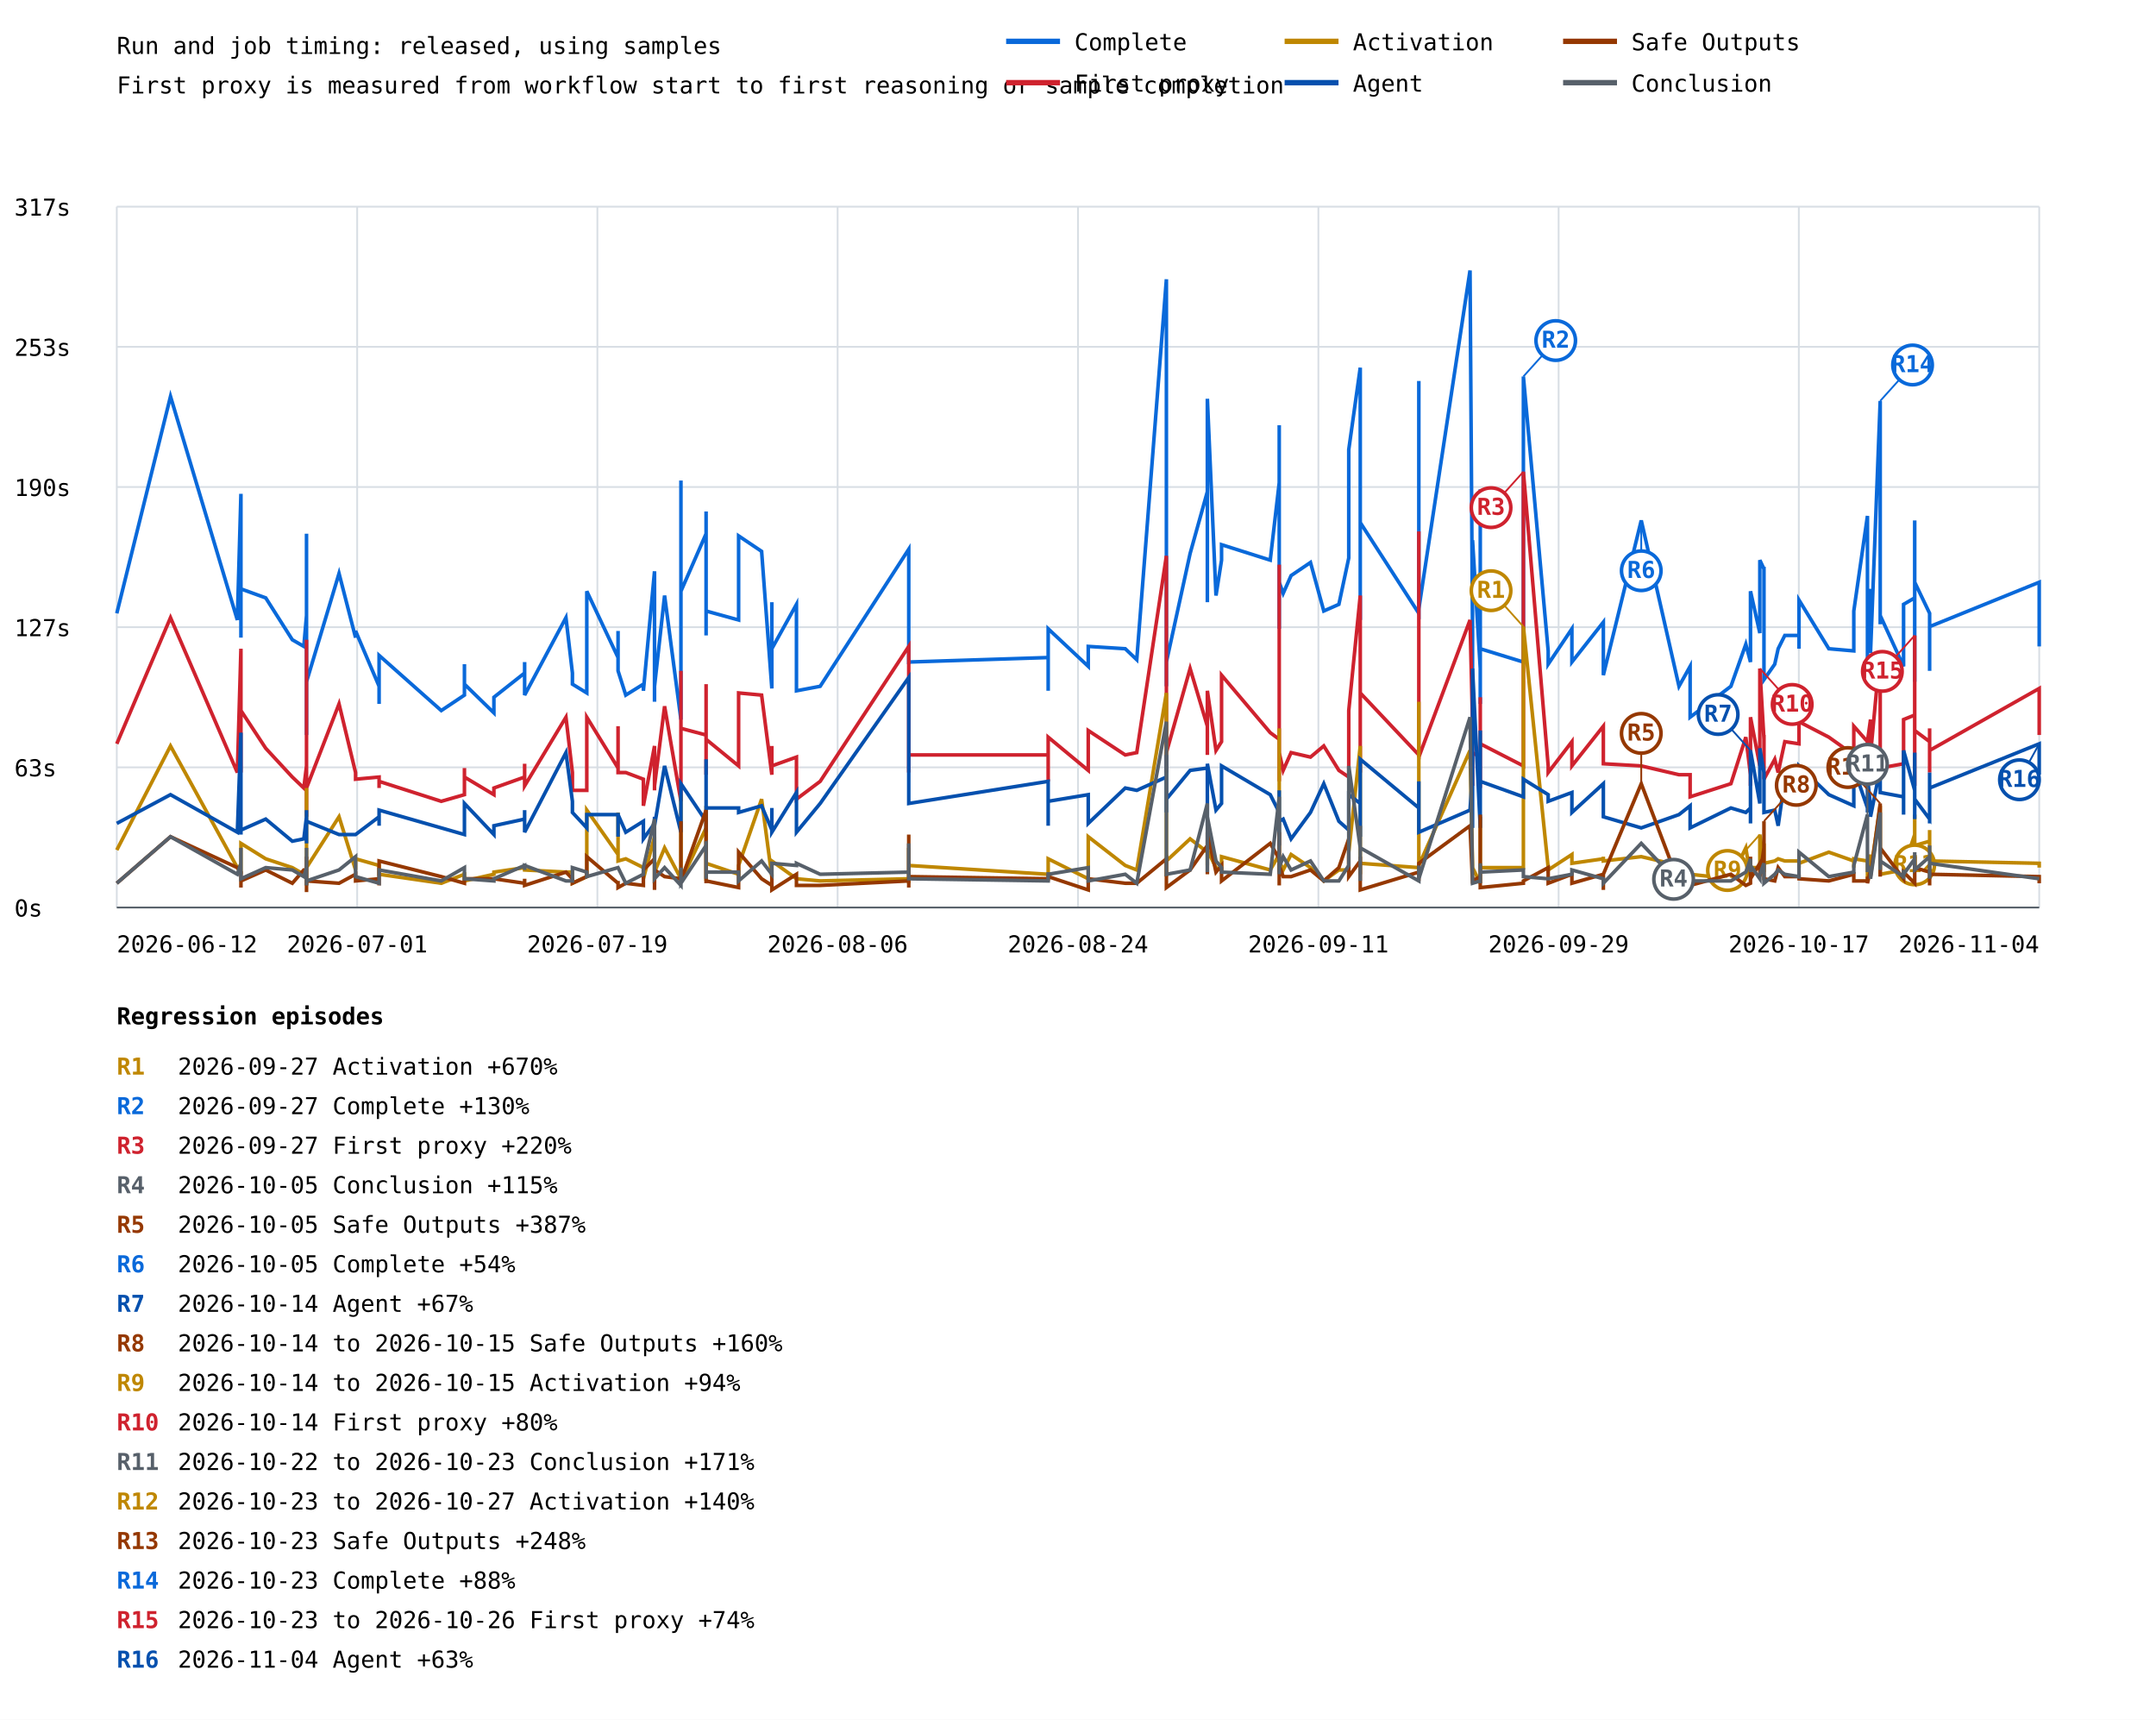
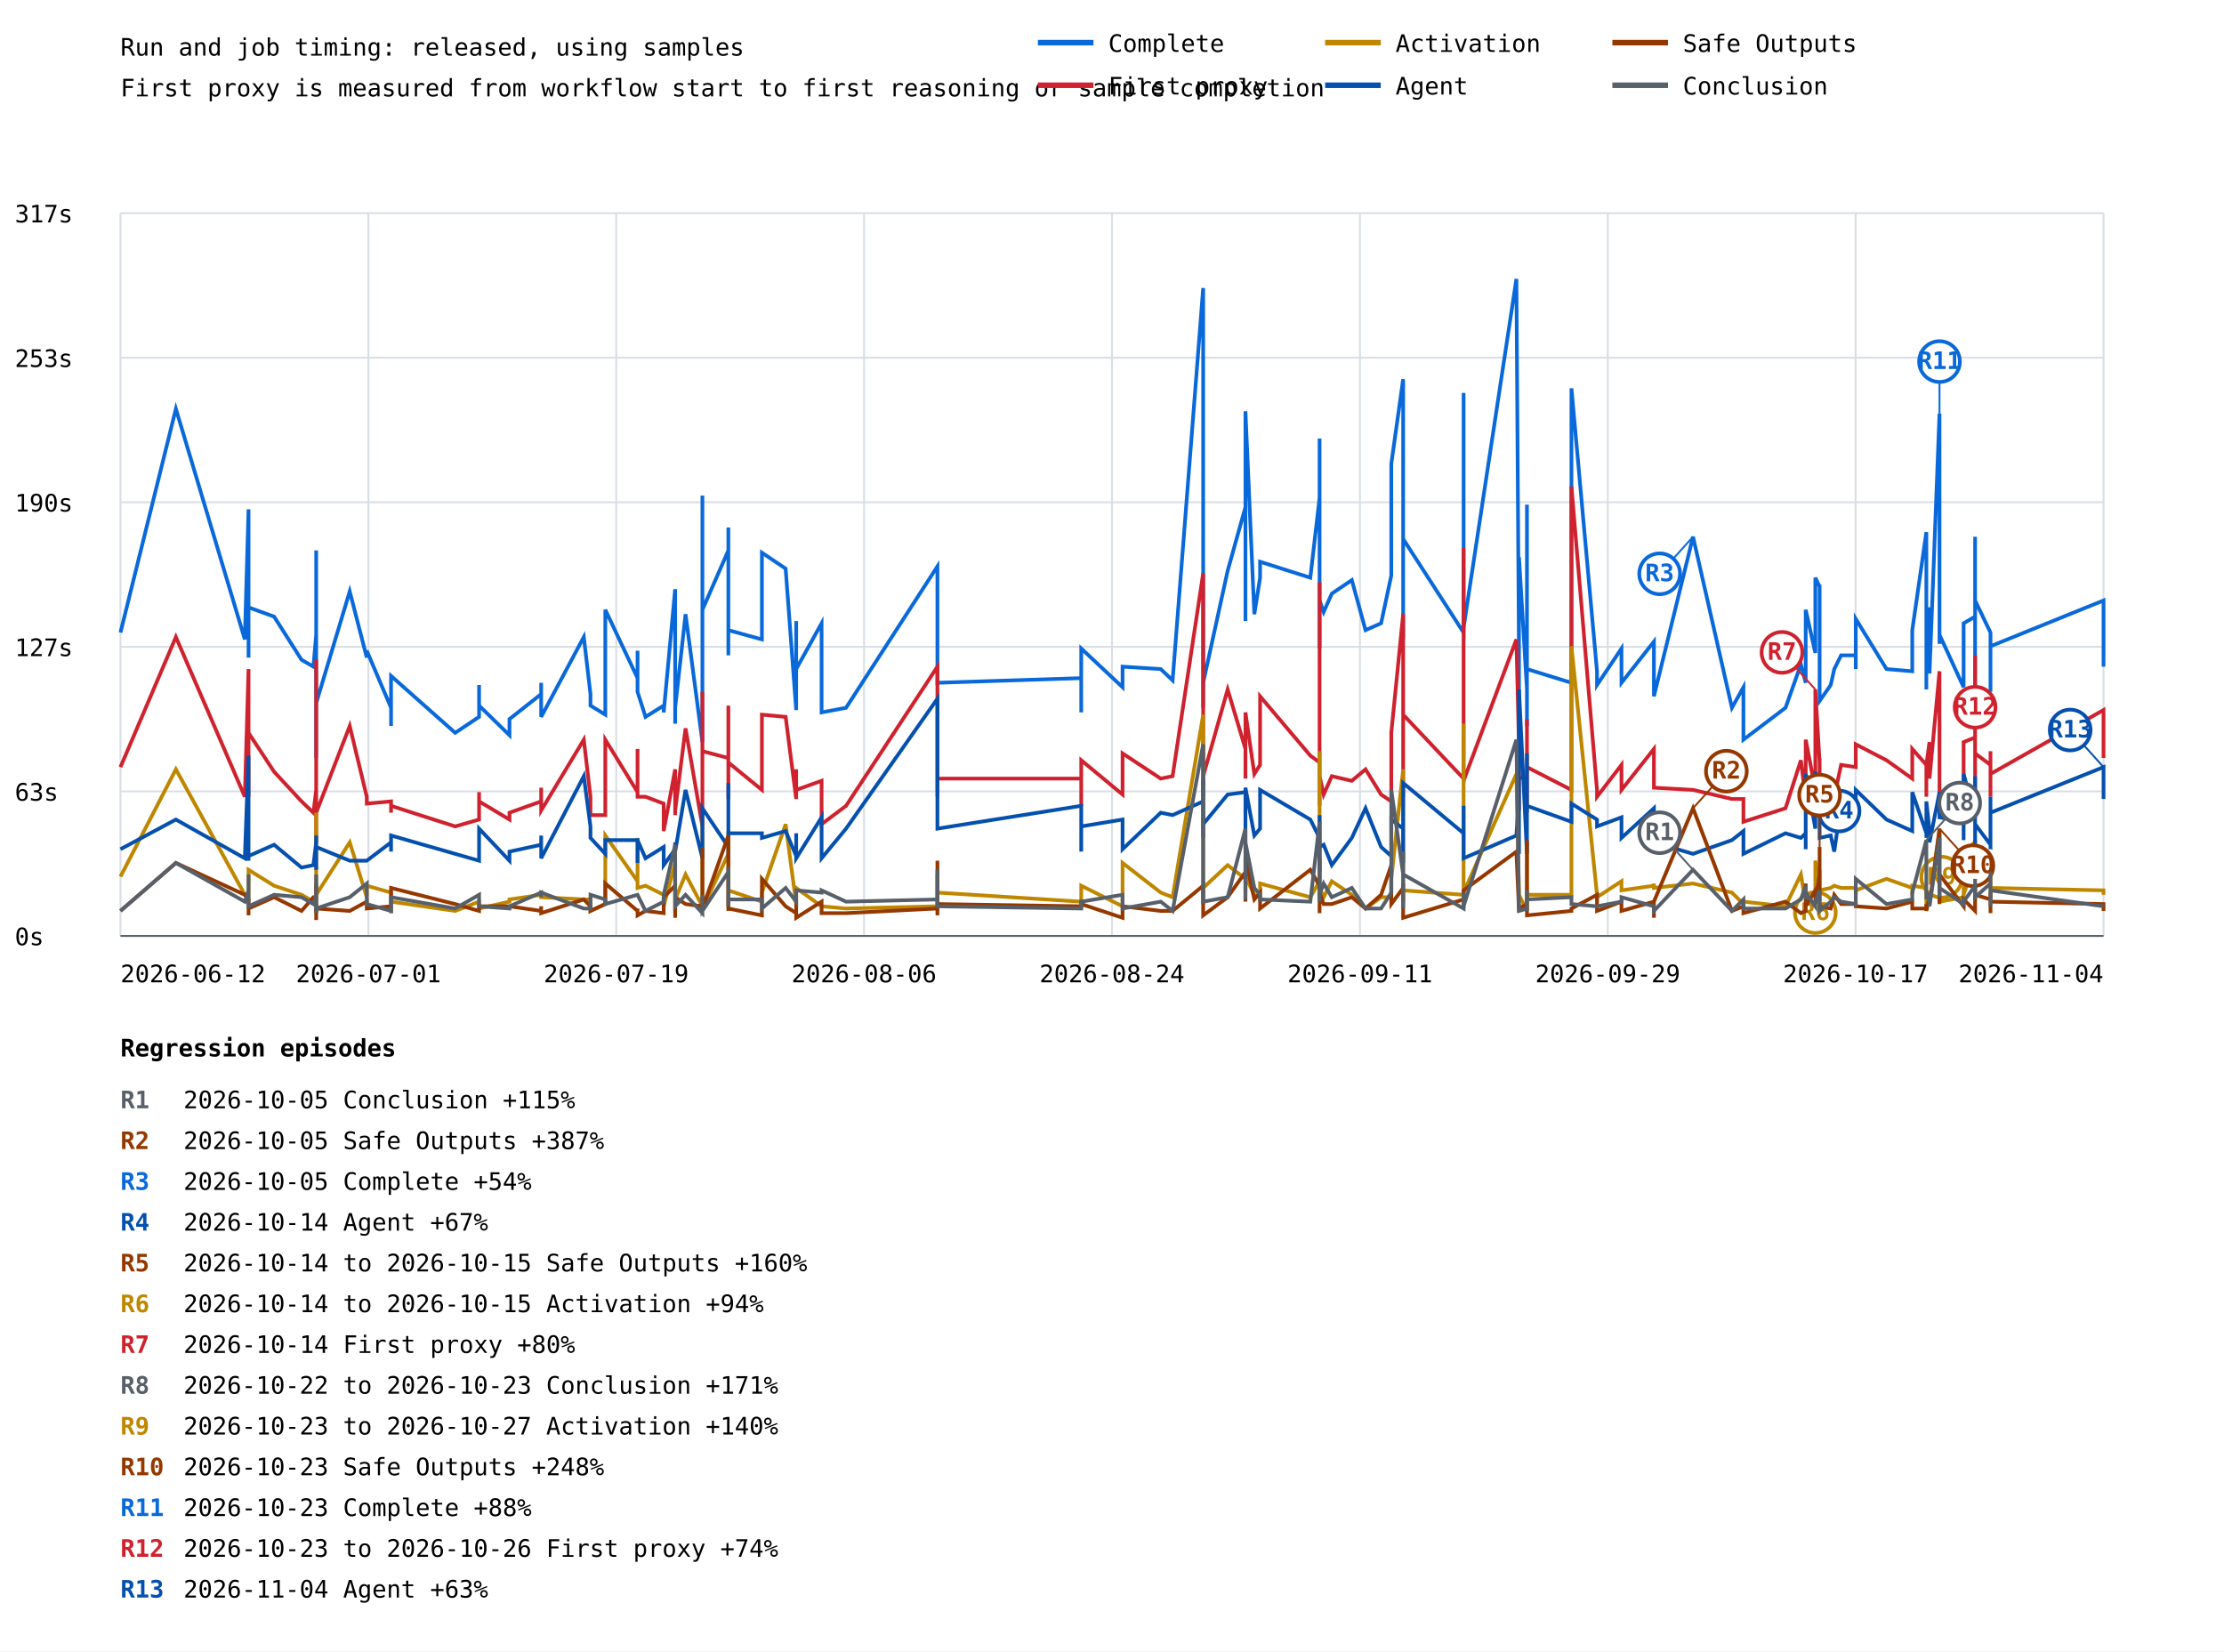
- <svg xmlns="http://www.w3.org/2000/svg" width="1200" height="957" viewBox="0 0 1200 957">
+ <svg xmlns="http://www.w3.org/2000/svg" width="1200" height="891" viewBox="0 0 1200 891">
  <rect width="100%" height="100%" fill="white" />
  <style>text{font-family:ui-monospace,monospace;font-size:13px}.axis{stroke:#57606a;stroke-width:1}.grid{stroke:#d8dee4;stroke-width:1}</style>
  <text x="65" y="30" font-size="20">Run and job timing: released, using samples</text>
  <text x="65" y="52">First proxy is measured from workflow start to first reasoning or sample completion</text>
  <line class="grid" x1="65" y1="505.0" x2="1135" y2="505.0" />
  <text x="8" y="510.0">0s</text>
  <line class="grid" x1="65" y1="427.0" x2="1135" y2="427.0" />
  <text x="8" y="432.0">63s</text>
  <line class="grid" x1="65" y1="349.0" x2="1135" y2="349.0" />
  <text x="8" y="354.0">127s</text>
  <line class="grid" x1="65" y1="271.0" x2="1135" y2="271.0" />
  <text x="8" y="276.0">190s</text>
  <line class="grid" x1="65" y1="193.0" x2="1135" y2="193.0" />
  <text x="8" y="198.0">253s</text>
  <line class="grid" x1="65" y1="115.0" x2="1135" y2="115.0" />
  <text x="8" y="120.0">317s</text>
  <line class="grid" x1="65.0" y1="115" x2="65.0" y2="505" />
  <line class="grid" x1="198.8" y1="115" x2="198.8" y2="505" />
  <line class="grid" x1="332.5" y1="115" x2="332.5" y2="505" />
  <line class="grid" x1="466.2" y1="115" x2="466.2" y2="505" />
  <line class="grid" x1="600.0" y1="115" x2="600.0" y2="505" />
  <line class="grid" x1="733.8" y1="115" x2="733.8" y2="505" />
  <line class="grid" x1="867.5" y1="115" x2="867.5" y2="505" />
  <line class="grid" x1="1001.2" y1="115" x2="1001.2" y2="505" />
  <line class="grid" x1="1135.0" y1="115" x2="1135.0" y2="505" />
  <polyline points="65.0,341.3 94.9,220.6 132.1,345.0 134.1,274.8 134.1,354.8 134.1,315.4 134.1,351.1 134.1,353.6 134.1,313.0 134.1,327.7 147.9,332.7 162.7,356.0 169.1,359.7 170.6,342.5 170.6,329.0 170.6,364.7 170.6,303.1 170.6,397.9 170.6,373.3 170.6,385.6 170.6,377.0 170.6,407.7 170.6,297.0 170.6,374.5 170.6,367.1 170.6,405.3 170.6,409.0 170.6,385.6 170.6,322.8 170.6,348.7 170.6,378.2 170.6,385.6 170.6,380.7 170.6,379.4 188.7,319.1 197.9,354.8 197.9,351.1 211.0,381.9 211.0,391.7 211.0,391.7 211.0,364.7 245.6,395.4 258.5,386.8 258.5,369.6 258.5,380.7 274.9,396.7 274.9,388.0 292.0,374.5 292.0,368.4 292.0,386.8 315.0,343.7 318.6,374.5 318.6,380.7 326.6,385.6 326.6,329.0 344.0,365.9 344.0,351.1 344.0,373.3 348.3,386.8 358.1,380.7 358.1,384.4 364.3,317.9 364.3,381.9 364.3,390.5 364.3,389.3 364.3,381.9 369.9,331.4 379.0,400.4 379.0,346.2 379.0,267.4 379.0,329.0 393.0,297.0 393.0,308.0 393.0,326.5 393.0,310.5 393.0,284.6 393.0,353.6 393.0,340.0 393.0,340.0 411.1,345.0 411.1,298.2 423.9,306.8 429.6,383.1 429.6,335.1 429.6,361.0 443.3,336.3 443.3,384.4 456.5,381.9 505.8,305.6 505.8,353.6 505.8,346.2 505.8,369.6 505.8,349.9 505.8,365.9 505.8,336.3 505.8,368.4 583.4,365.9 583.4,384.4 583.4,349.9 605.7,370.8 605.7,359.7 626.3,361.0 632.7,367.1 649.2,155.4 649.2,381.9 649.2,305.6 649.2,321.6 649.2,368.4 662.4,308.0 672.0,273.6 672.0,335.1 672.0,325.3 672.0,285.9 672.0,221.9 676.8,331.4 679.9,311.7 679.9,303.1 707.0,311.7 712.0,268.6 712.0,244.0 712.0,304.3 712.0,326.5 712.0,236.6 712.0,300.6 712.0,277.3 712.0,319.1 712.0,308.0 712.0,241.6 712.0,330.2 712.0,349.9 712.0,324.0 714.2,330.2 718.6,320.3 729.4,313.0 736.8,340.0 745.2,336.3 750.7,310.5 750.7,250.2 757.1,204.6 757.1,345.0 757.1,330.2 757.1,317.9 757.1,322.8 757.1,290.8 789.7,341.3 789.7,212.0 789.7,294.5 789.7,338.8 818.2,150.5 819.6,353.6 819.6,389.3 819.6,300.6 823.9,372.0 823.9,391.7 823.9,341.3 823.9,349.9 823.9,272.3 823.9,375.7 823.9,367.1 823.9,364.7 823.9,341.3 823.9,386.8 823.9,388.0 823.9,358.5 823.9,353.6 823.9,380.7 823.9,375.7 823.9,381.9 823.9,389.3 823.9,385.6 823.9,377.0 823.9,361.0 847.9,368.4 847.9,209.5 861.7,362.2 861.7,369.6 874.9,349.9 874.9,368.4 892.4,346.2 892.4,369.6 892.4,375.7 913.5,289.6 934.5,381.9 940.7,370.8 940.7,399.1 963.4,381.9 971.7,358.5 974.3,368.4 974.3,365.9 974.3,329.0 979.5,352.3 979.5,311.7 981.8,316.6 981.8,347.4 981.8,351.1 981.8,364.7 981.8,358.5 981.8,315.4 981.8,346.2 981.8,378.2 987.8,369.6 989.7,361.0 993.4,353.6 1001.3,353.6 1001.3,361.0 1001.3,333.9 1017.9,361.0 1031.8,362.2 1031.8,348.7 1031.8,340.0 1039.4,287.1 1039.4,372.0 1039.4,369.6 1039.4,347.4 1041.1,327.7 1041.1,363.4 1046.5,223.1 1046.5,347.4 1046.5,342.5 1059.5,370.8 1059.5,363.4 1059.5,336.3 1065.7,332.7 1065.7,347.4 1065.7,353.6 1065.7,379.4 1065.7,313.0 1065.7,289.6 1065.7,324.0 1074.0,341.3 1074.0,351.1 1074.0,359.7 1074.0,347.4 1074.0,363.4 1074.0,345.0 1074.0,342.5 1074.0,373.3 1074.0,348.7 1135.0,324.0 1135.0,359.7" fill="none" stroke="#0969da" stroke-width="2" />
-   <line x1="847.9" y1="209.5" x2="865.9" y2="189.5" stroke="#0969da" stroke-width="1" />
-   <circle cx="865.9" cy="189.5" r="11" fill="white" stroke="#0969da" stroke-width="2" />
-   <text x="865.9" y="193.5" fill="#0969da" font-size="10" font-weight="bold" text-anchor="middle">R2</text>
-   <line x1="913.5" y1="289.6" x2="913.5" y2="317.6" stroke="#0969da" stroke-width="1" />
-   <circle cx="913.5" cy="317.6" r="11" fill="white" stroke="#0969da" stroke-width="2" />
-   <text x="913.5" y="321.6" fill="#0969da" font-size="10" font-weight="bold" text-anchor="middle">R6</text>
-   <line x1="1046.5" y1="223.1" x2="1064.5" y2="203.1" stroke="#0969da" stroke-width="1" />
-   <circle cx="1064.5" cy="203.1" r="11" fill="white" stroke="#0969da" stroke-width="2" />
-   <text x="1064.5" y="207.1" fill="#0969da" font-size="10" font-weight="bold" text-anchor="middle">R14</text>
+   <line x1="913.5" y1="289.6" x2="895.5" y2="309.6" stroke="#0969da" stroke-width="1" />
+   <circle cx="895.5" cy="309.6" r="11" fill="white" stroke="#0969da" stroke-width="2" />
+   <text x="895.5" y="313.6" fill="#0969da" font-size="10" font-weight="bold" text-anchor="middle">R3</text>
+   <line x1="1046.5" y1="223.1" x2="1046.5" y2="195.1" stroke="#0969da" stroke-width="1" />
+   <circle cx="1046.5" cy="195.1" r="11" fill="white" stroke="#0969da" stroke-width="2" />
+   <text x="1046.5" y="199.1" fill="#0969da" font-size="10" font-weight="bold" text-anchor="middle">R11</text>
  <polyline points="65.0,413.9 94.9,343.7 132.1,429.9 134.1,361.0 134.1,427.4 134.1,411.4 134.1,421.3 134.1,429.9 134.1,412.7 134.1,395.4 147.9,416.4 162.7,432.4 169.1,438.5 170.6,426.2 170.6,411.4 170.6,442.2 170.6,418.8 170.6,442.2 170.6,429.9 170.6,444.7 170.6,432.4 170.6,450.8 170.6,356.0 170.6,429.9 170.6,439.8 170.6,449.6 170.6,454.5 170.6,442.2 170.6,384.4 170.6,391.7 170.6,441.0 170.6,431.1 170.6,432.4 170.6,438.5 188.7,391.7 197.9,429.9 197.9,433.6 211.0,432.4 211.0,438.5 211.0,437.3 211.0,434.8 245.6,445.9 258.5,442.2 258.5,427.4 258.5,432.4 274.9,442.2 274.9,438.5 292.0,432.4 292.0,425.0 292.0,437.3 315.0,399.1 318.6,429.9 318.6,439.8 326.6,439.8 326.6,399.1 344.0,427.4 344.0,404.1 344.0,429.9 348.3,429.9 358.1,433.6 358.1,448.4 364.3,415.1 364.3,432.4 364.3,439.8 364.3,432.4 364.3,437.3 369.9,393.0 379.0,445.9 379.0,401.6 379.0,373.3 379.0,405.3 393.0,409.0 393.0,380.7 393.0,431.1 393.0,404.1 393.0,390.5 393.0,426.2 393.0,427.4 393.0,411.4 411.1,426.2 411.1,385.6 423.9,386.8 429.6,431.1 429.6,415.1 429.6,426.2 443.3,421.3 443.3,444.7 456.5,434.8 505.8,359.7 505.8,415.1 505.8,399.1 505.8,426.2 505.8,429.9 505.8,422.5 505.8,412.7 505.8,420.1 583.4,420.1 583.4,434.8 583.4,410.2 605.7,428.7 605.7,406.5 626.3,420.1 632.7,418.8 649.2,309.3 649.2,429.9 649.2,362.2 649.2,396.7 649.2,418.8 662.4,372.0 672.0,404.1 672.0,420.1 672.0,415.1 672.0,404.1 672.0,384.4 676.8,417.6 679.9,412.7 679.9,375.7 707.0,407.7 712.0,411.4 712.0,395.4 712.0,393.0 712.0,423.8 712.0,314.2 712.0,402.8 712.0,416.4 712.0,434.8 712.0,413.9 712.0,394.2 712.0,418.8 712.0,420.1 712.0,418.8 714.2,428.7 718.6,418.8 729.4,421.3 736.8,415.1 745.2,428.7 750.7,432.4 750.7,395.4 757.1,331.4 757.1,429.9 757.1,413.9 757.1,425.0 757.1,412.7 757.1,385.6 789.7,420.1 789.7,295.7 789.7,378.2 789.7,421.3 818.2,345.0 819.6,402.8 819.6,437.3 819.6,418.8 823.9,421.3 823.9,434.8 823.9,388.0 823.9,397.9 823.9,400.4 823.9,427.4 823.9,421.3 823.9,415.1 823.9,396.7 823.9,431.1 823.9,433.6 823.9,438.5 823.9,404.1 823.9,433.6 823.9,432.4 823.9,425.0 823.9,432.4 823.9,433.6 823.9,422.5 823.9,413.9 847.9,426.2 847.9,262.5 861.7,426.2 861.7,429.9 874.9,412.7 874.9,426.2 892.4,404.1 892.4,420.1 892.4,425.0 913.5,426.2 934.5,431.1 940.7,431.1 940.7,443.4 963.4,436.1 971.7,410.2 974.3,431.1 974.3,437.3 974.3,399.1 979.5,426.2 979.5,372.0 981.8,411.4 981.8,409.0 981.8,416.4 981.8,428.7 981.8,426.2 981.8,426.2 981.8,418.8 981.8,433.6 987.8,422.5 989.7,429.9 993.4,412.7 1001.3,413.9 1001.3,411.4 1001.3,401.6 1017.9,410.2 1031.8,420.1 1031.8,411.4 1031.8,404.1 1039.4,412.7 1039.4,429.9 1039.4,429.9 1039.4,412.7 1041.1,400.4 1041.1,420.1 1046.5,362.2 1046.5,409.0 1046.5,427.4 1059.5,425.0 1059.5,423.8 1059.5,400.4 1065.7,397.9 1065.7,412.7 1065.7,423.8 1065.7,437.3 1065.7,400.4 1065.7,353.6 1065.7,406.5 1074.0,412.7 1074.0,429.9 1074.0,426.2 1074.0,406.5 1074.0,426.2 1074.0,428.7 1074.0,405.3 1074.0,429.9 1074.0,417.6 1135.0,383.1 1135.0,409.0" fill="none" stroke="#cf222e" stroke-width="2" />
-   <line x1="847.9" y1="262.5" x2="829.9" y2="282.5" stroke="#cf222e" stroke-width="1" />
-   <circle cx="829.9" cy="282.5" r="11" fill="white" stroke="#cf222e" stroke-width="2" />
-   <text x="829.9" y="286.5" fill="#cf222e" font-size="10" font-weight="bold" text-anchor="middle">R3</text>
-   <line x1="979.5" y1="372.0" x2="997.5" y2="392.0" stroke="#cf222e" stroke-width="1" />
-   <circle cx="997.5" cy="392.0" r="11" fill="white" stroke="#cf222e" stroke-width="2" />
-   <text x="997.5" y="396.0" fill="#cf222e" font-size="10" font-weight="bold" text-anchor="middle">R10</text>
-   <line x1="1065.7" y1="353.6" x2="1047.7" y2="373.6" stroke="#cf222e" stroke-width="1" />
-   <circle cx="1047.7" cy="373.6" r="11" fill="white" stroke="#cf222e" stroke-width="2" />
-   <text x="1047.7" y="377.6" fill="#cf222e" font-size="10" font-weight="bold" text-anchor="middle">R15</text>
+   <line x1="979.5" y1="372.0" x2="961.5" y2="352.0" stroke="#cf222e" stroke-width="1" />
+   <circle cx="961.5" cy="352.0" r="11" fill="white" stroke="#cf222e" stroke-width="2" />
+   <text x="961.5" y="356.0" fill="#cf222e" font-size="10" font-weight="bold" text-anchor="middle">R7</text>
+   <line x1="1065.7" y1="353.6" x2="1065.7" y2="381.6" stroke="#cf222e" stroke-width="1" />
+   <circle cx="1065.7" cy="381.6" r="11" fill="white" stroke="#cf222e" stroke-width="2" />
+   <text x="1065.7" y="385.6" fill="#cf222e" font-size="10" font-weight="bold" text-anchor="middle">R12</text>
  <polyline points="65.0,473.0 94.9,415.1 132.1,482.8 134.1,481.6 134.1,485.3 134.1,473.0 134.1,482.8 134.1,486.5 134.1,480.4 134.1,469.3 147.9,477.9 162.7,482.8 169.1,486.5 170.6,485.3 170.6,475.5 170.6,485.3 170.6,481.6 170.6,481.6 170.6,484.1 170.6,489.0 170.6,484.1 170.6,489.0 170.6,485.3 170.6,482.8 170.6,485.3 170.6,491.5 170.6,492.7 170.6,487.8 170.6,438.5 170.6,441.0 170.6,489.0 170.6,485.3 170.6,486.5 170.6,482.8 188.7,454.5 197.9,484.1 197.9,477.9 211.0,481.6 211.0,486.5 211.0,486.5 211.0,486.5 245.6,491.5 258.5,486.5 258.5,485.3 258.5,490.2 274.9,486.5 274.9,485.3 292.0,482.8 292.0,482.8 292.0,484.1 315.0,485.3 318.6,485.3 318.6,491.5 326.6,487.8 326.6,450.8 344.0,475.5 344.0,452.1 344.0,479.1 348.3,477.9 358.1,482.8 358.1,489.0 364.3,465.6 364.3,486.5 364.3,491.5 364.3,486.5 364.3,485.3 369.9,471.8 379.0,489.0 379.0,468.1 379.0,442.2 379.0,490.2 393.0,460.7 393.0,485.3 393.0,490.2 393.0,470.5 393.0,448.4 393.0,481.6 393.0,486.5 393.0,480.4 411.1,486.5 411.1,481.6 423.9,444.7 429.6,487.8 429.6,480.4 429.6,479.1 443.3,489.0 443.3,489.0 456.5,490.2 505.8,489.0 505.8,485.3 505.8,471.8 505.8,491.5 505.8,491.5 505.8,482.8 505.8,487.8 505.8,481.6 583.4,486.5 583.4,482.8 583.4,477.9 605.7,489.0 605.7,465.6 626.3,481.6 632.7,484.1 649.2,385.6 649.2,487.8 649.2,437.3 649.2,482.8 649.2,479.1 662.4,466.8 672.0,474.2 672.0,481.6 672.0,481.6 672.0,479.1 672.0,473.0 676.8,482.8 679.9,484.1 679.9,476.7 707.0,484.1 712.0,475.5 712.0,457.0 712.0,444.7 712.0,476.7 712.0,405.3 712.0,459.5 712.0,474.2 712.0,482.8 712.0,475.5 712.0,477.9 712.0,480.4 712.0,485.3 712.0,479.1 714.2,484.1 718.6,475.5 729.4,482.8 736.8,490.2 745.2,484.1 750.7,484.1 750.7,474.2 757.1,415.1 757.1,481.6 757.1,470.5 757.1,486.5 757.1,482.8 757.1,480.4 789.7,482.8 789.7,390.5 789.7,457.0 789.7,481.6 818.2,417.6 819.6,481.6 819.6,485.3 819.6,482.8 823.9,491.5 823.9,490.2 823.9,482.8 823.9,484.1 823.9,486.5 823.9,489.0 823.9,482.8 823.9,482.8 823.9,465.6 823.9,484.1 823.9,480.4 823.9,487.8 823.9,454.5 823.9,486.5 823.9,489.0 823.9,490.2 823.9,482.8 823.9,487.8 823.9,480.4 823.9,482.8 847.9,482.8 847.9,348.7 861.7,482.8 861.7,484.1 874.9,475.5 874.9,480.4 892.4,477.9 892.4,476.7 892.4,479.1 913.5,476.7 934.5,481.6 940.7,487.8 940.7,486.5 963.4,489.0 971.7,471.8 974.3,487.8 974.3,485.3 974.3,482.8 979.5,482.8 979.5,464.4 981.8,480.4 981.8,469.3 981.8,477.9 981.8,485.3 981.8,482.8 981.8,482.8 981.8,484.1 981.8,480.4 987.8,479.1 989.7,477.9 993.4,479.1 1001.3,479.1 1001.3,482.8 1001.3,480.4 1017.9,474.2 1031.8,479.1 1031.8,482.8 1031.8,477.9 1039.4,479.1 1039.4,487.8 1039.4,481.6 1039.4,489.0 1041.1,475.5 1041.1,485.3 1046.5,448.4 1046.5,482.8 1046.5,486.5 1059.5,484.1 1059.5,477.9 1059.5,482.8 1065.7,464.4 1065.7,484.1 1065.7,484.1 1065.7,485.3 1065.7,480.4 1065.7,453.3 1065.7,470.5 1074.0,468.1 1074.0,482.8 1074.0,479.1 1074.0,461.9 1074.0,485.3 1074.0,480.4 1074.0,479.1 1074.0,485.3 1074.0,479.1 1135.0,480.4 1135.0,482.8" fill="none" stroke="#bf8700" stroke-width="2" />
-   <line x1="847.9" y1="348.7" x2="829.9" y2="328.7" stroke="#bf8700" stroke-width="1" />
-   <circle cx="829.9" cy="328.7" r="11" fill="white" stroke="#bf8700" stroke-width="2" />
-   <text x="829.9" y="332.7" fill="#bf8700" font-size="10" font-weight="bold" text-anchor="middle">R1</text>
-   <line x1="979.5" y1="464.4" x2="961.5" y2="484.4" stroke="#bf8700" stroke-width="1" />
-   <circle cx="961.5" cy="484.4" r="11" fill="white" stroke="#bf8700" stroke-width="2" />
-   <text x="961.5" y="488.4" fill="#bf8700" font-size="10" font-weight="bold" text-anchor="middle">R9</text>
-   <line x1="1065.7" y1="453.3" x2="1065.7" y2="481.3" stroke="#bf8700" stroke-width="1" />
-   <circle cx="1065.7" cy="481.3" r="11" fill="white" stroke="#bf8700" stroke-width="2" />
-   <text x="1065.7" y="485.3" fill="#bf8700" font-size="10" font-weight="bold" text-anchor="middle">R12</text>
+   <line x1="979.5" y1="464.4" x2="979.5" y2="492.4" stroke="#bf8700" stroke-width="1" />
+   <circle cx="979.5" cy="492.4" r="11" fill="white" stroke="#bf8700" stroke-width="2" />
+   <text x="979.5" y="496.4" fill="#bf8700" font-size="10" font-weight="bold" text-anchor="middle">R6</text>
+   <line x1="1065.7" y1="453.3" x2="1047.7" y2="473.3" stroke="#bf8700" stroke-width="1" />
+   <circle cx="1047.7" cy="473.3" r="11" fill="white" stroke="#bf8700" stroke-width="2" />
+   <text x="1047.7" y="477.3" fill="#bf8700" font-size="10" font-weight="bold" text-anchor="middle">R9</text>
  <polyline points="65.0,458.2 94.9,442.2 132.1,463.1 134.1,407.7 134.1,457.0 134.1,455.8 134.1,461.9 134.1,464.4 134.1,447.1 134.1,461.9 147.9,455.8 162.7,468.1 169.1,466.8 170.6,454.5 170.6,455.8 170.6,465.6 170.6,450.8 170.6,468.1 170.6,454.5 170.6,454.5 170.6,452.1 170.6,469.3 170.6,458.2 170.6,453.3 170.6,458.2 170.6,464.4 170.6,466.8 170.6,458.2 170.6,454.5 170.6,460.7 170.6,454.5 170.6,461.9 170.6,452.1 170.6,457.0 188.7,464.4 197.9,464.4 197.9,464.4 211.0,454.5 211.0,459.5 211.0,458.2 211.0,450.8 245.6,460.7 258.5,464.4 258.5,447.1 258.5,447.1 274.9,464.4 274.9,459.5 292.0,455.8 292.0,450.8 292.0,463.1 315.0,418.8 318.6,445.9 318.6,452.1 326.6,460.7 326.6,453.3 344.0,453.3 344.0,465.6 344.0,453.3 348.3,463.1 358.1,457.0 358.1,466.8 364.3,458.2 364.3,454.5 364.3,455.8 364.3,455.8 364.3,459.5 369.9,426.2 379.0,463.1 379.0,445.9 379.0,454.5 379.0,436.1 393.0,457.0 393.0,422.5 393.0,460.7 393.0,450.8 393.0,463.1 393.0,459.5 393.0,463.1 393.0,449.6 411.1,449.6 411.1,452.1 423.9,448.4 429.6,461.9 429.6,449.6 429.6,463.1 443.3,441.0 443.3,463.1 456.5,447.1 505.8,377.0 505.8,431.1 505.8,433.6 505.8,441.0 505.8,447.1 505.8,445.9 505.8,427.4 505.8,447.1 583.4,434.8 583.4,459.5 583.4,445.9 605.7,442.2 605.7,458.2 626.3,438.5 632.7,439.8 649.2,432.4 649.2,452.1 649.2,434.8 649.2,420.1 649.2,444.7 662.4,428.7 672.0,427.4 672.0,452.1 672.0,448.4 672.0,459.5 672.0,425.0 676.8,450.8 679.9,447.1 679.9,426.2 707.0,442.2 712.0,452.1 712.0,460.7 712.0,470.5 712.0,458.2 712.0,459.5 712.0,468.1 712.0,458.2 712.0,465.6 712.0,454.5 712.0,439.8 712.0,453.3 712.0,448.4 712.0,457.0 714.2,455.8 718.6,466.8 729.4,452.1 736.8,436.1 745.2,457.0 750.7,461.9 750.7,442.2 757.1,447.1 757.1,465.6 757.1,452.1 757.1,461.9 757.1,447.1 757.1,422.5 789.7,449.6 789.7,434.8 789.7,458.2 789.7,463.1 818.2,450.8 819.6,429.9 819.6,460.7 819.6,372.0 823.9,460.7 823.9,450.8 823.9,406.5 823.9,420.1 823.9,420.1 823.9,445.9 823.9,443.4 823.9,438.5 823.9,442.2 823.9,453.3 823.9,458.2 823.9,454.5 823.9,460.7 823.9,455.8 823.9,447.1 823.9,442.2 823.9,458.2 823.9,459.5 823.9,452.1 823.9,434.8 847.9,443.4 847.9,433.6 861.7,442.2 861.7,445.9 874.9,441.0 874.9,452.1 892.4,436.1 892.4,442.2 892.4,454.5 913.5,460.7 934.5,453.3 940.7,448.4 940.7,460.7 963.4,449.6 971.7,452.1 974.3,449.6 974.3,458.2 974.3,417.6 979.5,447.1 979.5,416.4 981.8,429.9 981.8,445.9 981.8,444.7 981.8,444.7 981.8,447.1 981.8,444.7 981.8,437.3 981.8,452.1 987.8,450.8 989.7,459.5 993.4,433.6 1001.3,434.8 1001.3,433.6 1001.3,426.2 1017.9,442.2 1031.8,448.4 1031.8,429.9 1031.8,427.4 1039.4,449.6 1039.4,444.7 1039.4,452.1 1039.4,432.4 1041.1,448.4 1041.1,454.5 1046.5,427.4 1046.5,433.6 1046.5,441.0 1059.5,443.4 1059.5,453.3 1059.5,417.6 1065.7,439.8 1065.7,428.7 1065.7,443.4 1065.7,455.8 1065.7,418.8 1065.7,434.8 1065.7,444.7 1074.0,455.8 1074.0,450.8 1074.0,450.8 1074.0,458.2 1074.0,444.7 1074.0,449.6 1074.0,429.9 1074.0,448.4 1074.0,438.5 1135.0,413.9 1135.0,431.1" fill="none" stroke="#0550ae" stroke-width="2" />
-   <line x1="974.3" y1="417.6" x2="956.3" y2="397.6" stroke="#0550ae" stroke-width="1" />
-   <circle cx="956.3" cy="397.6" r="11" fill="white" stroke="#0550ae" stroke-width="2" />
-   <text x="956.3" y="401.6" fill="#0550ae" font-size="10" font-weight="bold" text-anchor="middle">R7</text>
-   <line x1="1135.0" y1="413.9" x2="1124.0" y2="433.9" stroke="#0550ae" stroke-width="1" />
-   <circle cx="1124.0" cy="433.9" r="11" fill="white" stroke="#0550ae" stroke-width="2" />
-   <text x="1124.0" y="437.9" fill="#0550ae" font-size="10" font-weight="bold" text-anchor="middle">R16</text>
+   <line x1="974.3" y1="417.6" x2="992.3" y2="437.6" stroke="#0550ae" stroke-width="1" />
+   <circle cx="992.3" cy="437.6" r="11" fill="white" stroke="#0550ae" stroke-width="2" />
+   <text x="992.3" y="441.6" fill="#0550ae" font-size="10" font-weight="bold" text-anchor="middle">R4</text>
+   <line x1="1135.0" y1="413.9" x2="1117.0" y2="393.9" stroke="#0550ae" stroke-width="1" />
+   <circle cx="1117.0" cy="393.9" r="11" fill="white" stroke="#0550ae" stroke-width="2" />
+   <text x="1117.0" y="397.9" fill="#0550ae" font-size="10" font-weight="bold" text-anchor="middle">R13</text>
  <polyline points="65.0,491.5 94.9,465.6 132.1,482.8 134.1,485.3 134.1,491.5 134.1,485.3 134.1,493.9 134.1,490.2 134.1,485.3 134.1,490.2 147.9,484.1 162.7,491.5 169.1,484.1 170.6,484.1 170.6,482.8 170.6,481.6 170.6,490.2 170.6,492.7 170.6,490.2 170.6,492.7 170.6,490.2 170.6,492.7 170.6,492.7 170.6,491.5 170.6,476.7 170.6,496.4 170.6,493.9 170.6,491.5 170.6,489.0 170.6,492.7 170.6,485.3 170.6,492.7 170.6,493.9 170.6,490.2 188.7,491.5 197.9,486.5 197.9,490.2 211.0,489.0 211.0,491.5 211.0,492.7 211.0,479.1 245.6,487.8 258.5,491.5 258.5,490.2 258.5,489.0 274.9,489.0 274.9,489.0 292.0,491.5 292.0,489.0 292.0,492.7 315.0,485.3 318.6,489.0 318.6,491.5 326.6,487.8 326.6,476.7 344.0,491.5 344.0,490.2 344.0,493.9 348.3,491.5 358.1,492.7 358.1,484.1 364.3,477.9 364.3,491.5 364.3,493.9 364.3,495.2 364.3,484.1 369.9,487.8 379.0,489.0 379.0,490.2 379.0,457.0 379.0,490.2 393.0,450.8 393.0,491.5 393.0,476.7 393.0,486.5 393.0,489.0 393.0,491.5 393.0,480.4 393.0,490.2 411.1,493.9 411.1,474.2 423.9,489.0 429.6,492.7 429.6,486.5 429.6,495.2 443.3,486.5 443.3,492.7 456.5,492.7 505.8,490.2 505.8,491.5 505.8,491.5 505.8,490.2 505.8,464.4 505.8,493.9 505.8,482.8 505.8,487.8 583.4,489.0 583.4,490.2 583.4,487.8 605.7,495.2 605.7,489.0 626.3,491.5 632.7,491.5 649.2,477.9 649.2,492.7 649.2,489.0 649.2,481.6 649.2,493.9 662.4,484.1 672.0,470.5 672.0,486.5 672.0,486.5 672.0,463.1 672.0,463.1 676.8,485.3 679.9,481.6 679.9,490.2 707.0,469.3 712.0,477.9 712.0,464.4 712.0,490.2 712.0,489.0 712.0,491.5 712.0,490.2 712.0,476.7 712.0,484.1 712.0,487.8 712.0,463.1 712.0,490.2 712.0,492.7 712.0,481.6 714.2,487.8 718.6,487.8 729.4,484.1 736.8,490.2 745.2,482.8 750.7,466.8 750.7,487.8 757.1,479.1 757.1,476.7 757.1,489.0 757.1,495.2 757.1,490.2 757.1,495.2 789.7,485.3 789.7,480.4 789.7,490.2 789.7,480.4 818.2,459.5 819.6,491.5 819.6,487.8 819.6,490.2 823.9,487.8 823.9,491.5 823.9,493.9 823.9,486.5 823.9,453.3 823.9,489.0 823.9,489.0 823.9,491.5 823.9,492.7 823.9,493.9 823.9,493.9 823.9,469.3 823.9,490.2 823.9,490.2 823.9,486.5 823.9,491.5 823.9,492.7 823.9,489.0 823.9,492.7 823.9,493.9 847.9,491.5 847.9,490.2 861.7,482.8 861.7,491.5 874.9,486.5 874.9,491.5 892.4,486.5 892.4,495.2 892.4,486.5 913.5,436.1 934.5,491.5 940.7,489.0 940.7,492.7 963.4,486.5 971.7,492.7 974.3,491.5 974.3,476.7 974.3,489.0 979.5,480.4 979.5,487.8 981.8,471.8 981.8,481.6 981.8,486.5 981.8,487.8 981.8,486.5 981.8,457.0 981.8,484.1 981.8,489.0 987.8,490.2 989.7,482.8 993.4,487.8 1001.3,487.8 1001.3,489.0 1001.3,489.0 1017.9,490.2 1031.8,486.5 1031.8,487.8 1031.8,490.2 1039.4,490.2 1039.4,489.0 1039.4,487.8 1039.4,491.5 1041.1,484.1 1041.1,487.8 1046.5,447.1 1046.5,487.8 1046.5,471.8 1059.5,489.0 1059.5,485.3 1059.5,485.3 1065.7,491.5 1065.7,486.5 1065.7,487.8 1065.7,489.0 1065.7,476.7 1065.7,487.8 1065.7,482.8 1074.0,485.3 1074.0,486.5 1074.0,489.0 1074.0,492.7 1074.0,485.3 1074.0,481.6 1074.0,485.3 1074.0,486.5 1074.0,486.5 1135.0,487.8 1135.0,491.5" fill="none" stroke="#953800" stroke-width="2" />
-   <line x1="913.5" y1="436.1" x2="913.5" y2="408.1" stroke="#953800" stroke-width="1" />
-   <circle cx="913.5" cy="408.1" r="11" fill="white" stroke="#953800" stroke-width="2" />
-   <text x="913.5" y="412.1" fill="#953800" font-size="10" font-weight="bold" text-anchor="middle">R5</text>
-   <line x1="981.8" y1="457.0" x2="999.8" y2="437.0" stroke="#953800" stroke-width="1" />
-   <circle cx="999.8" cy="437.0" r="11" fill="white" stroke="#953800" stroke-width="2" />
-   <text x="999.8" y="441.0" fill="#953800" font-size="10" font-weight="bold" text-anchor="middle">R8</text>
-   <line x1="1046.5" y1="447.1" x2="1028.5" y2="427.1" stroke="#953800" stroke-width="1" />
-   <circle cx="1028.5" cy="427.1" r="11" fill="white" stroke="#953800" stroke-width="2" />
-   <text x="1028.5" y="431.1" fill="#953800" font-size="10" font-weight="bold" text-anchor="middle">R13</text>
+   <line x1="913.5" y1="436.1" x2="931.5" y2="416.1" stroke="#953800" stroke-width="1" />
+   <circle cx="931.5" cy="416.1" r="11" fill="white" stroke="#953800" stroke-width="2" />
+   <text x="931.5" y="420.1" fill="#953800" font-size="10" font-weight="bold" text-anchor="middle">R2</text>
+   <line x1="981.8" y1="457.0" x2="981.8" y2="429.0" stroke="#953800" stroke-width="1" />
+   <circle cx="981.8" cy="429.0" r="11" fill="white" stroke="#953800" stroke-width="2" />
+   <text x="981.8" y="433.0" fill="#953800" font-size="10" font-weight="bold" text-anchor="middle">R5</text>
+   <line x1="1046.5" y1="447.1" x2="1064.5" y2="467.1" stroke="#953800" stroke-width="1" />
+   <circle cx="1064.5" cy="467.1" r="11" fill="white" stroke="#953800" stroke-width="2" />
+   <text x="1064.5" y="471.1" fill="#953800" font-size="10" font-weight="bold" text-anchor="middle">R10</text>
  <polyline points="65.0,491.5 94.9,465.6 132.1,486.5 134.1,480.4 134.1,487.8 134.1,482.8 134.1,481.6 134.1,477.9 134.1,471.8 134.1,489.0 147.9,482.8 162.7,484.1 169.1,487.8 170.6,482.8 170.6,485.3 170.6,482.8 170.6,471.8 170.6,489.0 170.6,489.0 170.6,485.3 170.6,486.5 170.6,490.2 170.6,485.3 170.6,485.3 170.6,485.3 170.6,484.1 170.6,489.0 170.6,485.3 170.6,490.2 170.6,492.7 170.6,487.8 170.6,490.2 170.6,486.5 170.6,490.2 188.7,484.1 197.9,476.7 197.9,487.8 211.0,491.5 211.0,489.0 211.0,490.2 211.0,484.1 245.6,490.2 258.5,482.8 258.5,484.1 258.5,489.0 274.9,490.2 274.9,489.0 292.0,481.6 292.0,484.1 292.0,481.6 315.0,490.2 318.6,490.2 318.6,482.8 326.6,485.3 326.6,487.8 344.0,482.8 344.0,482.8 344.0,482.8 348.3,491.5 358.1,486.5 358.1,482.8 364.3,455.8 364.3,484.1 364.3,485.3 364.3,489.0 364.3,489.0 369.9,482.8 379.0,492.7 379.0,482.8 379.0,491.5 379.0,491.5 393.0,470.5 393.0,486.5 393.0,473.0 393.0,484.1 393.0,468.1 393.0,489.0 393.0,486.5 393.0,485.3 411.1,485.3 411.1,490.2 423.9,479.1 429.6,486.5 429.6,481.6 429.6,480.4 443.3,481.6 443.3,480.4 456.5,486.5 505.8,485.3 505.8,480.4 505.8,485.3 505.8,481.6 505.8,485.3 505.8,481.6 505.8,469.3 505.8,489.0 583.4,490.2 583.4,485.3 583.4,486.5 605.7,482.8 605.7,490.2 626.3,486.5 632.7,491.5 649.2,401.6 649.2,486.5 649.2,482.8 649.2,477.9 649.2,486.5 662.4,484.1 672.0,447.1 672.0,485.3 672.0,476.7 672.0,482.8 672.0,454.5 676.8,479.1 679.9,482.8 679.9,485.3 707.0,486.5 712.0,443.4 712.0,466.8 712.0,475.5 712.0,484.1 712.0,486.5 712.0,471.8 712.0,482.8 712.0,460.7 712.0,474.2 712.0,460.7 712.0,479.1 712.0,485.3 712.0,482.8 714.2,476.7 718.6,484.1 729.4,479.1 736.8,490.2 745.2,490.2 750.7,481.6 750.7,426.2 757.1,471.8 757.1,486.5 757.1,486.5 757.1,459.5 757.1,490.2 757.1,471.8 789.7,490.2 789.7,490.2 789.7,481.6 789.7,489.0 818.2,399.1 819.6,490.2 819.6,490.2 819.6,491.5 823.9,490.2 823.9,491.5 823.9,491.5 823.9,491.5 823.9,490.2 823.9,489.0 823.9,489.0 823.9,486.5 823.9,480.4 823.9,489.0 823.9,489.0 823.9,481.6 823.9,486.5 823.9,485.3 823.9,491.5 823.9,491.5 823.9,491.5 823.9,490.2 823.9,490.2 823.9,485.3 847.9,484.1 847.9,487.8 861.7,489.0 861.7,489.0 874.9,486.5 874.9,484.1 892.4,489.0 892.4,489.0 892.4,491.5 913.5,469.3 934.5,491.5 940.7,485.3 940.7,490.2 963.4,490.2 971.7,485.3 974.3,477.9 974.3,485.3 974.3,481.6 979.5,489.0 979.5,486.5 981.8,480.4 981.8,486.5 981.8,484.1 981.8,485.3 981.8,484.1 981.8,480.4 981.8,480.4 981.8,491.5 987.8,486.5 989.7,484.1 993.4,486.5 1001.3,487.8 1001.3,489.0 1001.3,474.2 1017.9,487.8 1031.8,485.3 1031.8,482.8 1031.8,481.6 1039.4,453.3 1039.4,485.3 1039.4,482.8 1039.4,481.6 1041.1,484.1 1041.1,489.0 1046.5,452.1 1046.5,484.1 1046.5,479.1 1059.5,487.8 1059.5,484.1 1059.5,486.5 1065.7,477.9 1065.7,484.1 1065.7,477.9 1065.7,481.6 1065.7,474.2 1065.7,481.6 1065.7,484.1 1074.0,476.7 1074.0,470.5 1074.0,476.7 1074.0,489.0 1074.0,485.3 1074.0,482.8 1074.0,485.3 1074.0,486.5 1074.0,480.4 1135.0,489.0 1135.0,489.0" fill="none" stroke="#57606a" stroke-width="2" />
-   <line x1="913.5" y1="469.3" x2="931.5" y2="489.3" stroke="#57606a" stroke-width="1" />
-   <circle cx="931.5" cy="489.3" r="11" fill="white" stroke="#57606a" stroke-width="2" />
-   <text x="931.5" y="493.3" fill="#57606a" font-size="10" font-weight="bold" text-anchor="middle">R4</text>
-   <line x1="1039.4" y1="453.3" x2="1039.4" y2="425.3" stroke="#57606a" stroke-width="1" />
-   <circle cx="1039.4" cy="425.3" r="11" fill="white" stroke="#57606a" stroke-width="2" />
-   <text x="1039.4" y="429.3" fill="#57606a" font-size="10" font-weight="bold" text-anchor="middle">R11</text>
+   <line x1="913.5" y1="469.3" x2="895.5" y2="449.3" stroke="#57606a" stroke-width="1" />
+   <circle cx="895.5" cy="449.3" r="11" fill="white" stroke="#57606a" stroke-width="2" />
+   <text x="895.5" y="453.3" fill="#57606a" font-size="10" font-weight="bold" text-anchor="middle">R1</text>
+   <line x1="1039.4" y1="453.3" x2="1057.4" y2="433.3" stroke="#57606a" stroke-width="1" />
+   <circle cx="1057.4" cy="433.3" r="11" fill="white" stroke="#57606a" stroke-width="2" />
+   <text x="1057.4" y="437.3" fill="#57606a" font-size="10" font-weight="bold" text-anchor="middle">R8</text>
  <text x="65.0" y="530" text-anchor="start">2026-06-12</text>
  <text x="198.8" y="530" text-anchor="middle">2026-07-01</text>
  <text x="332.5" y="530" text-anchor="middle">2026-07-19</text>
  <text x="466.2" y="530" text-anchor="middle">2026-08-06</text>
  <text x="600.0" y="530" text-anchor="middle">2026-08-24</text>
  <text x="733.8" y="530" text-anchor="middle">2026-09-11</text>
  <text x="867.5" y="530" text-anchor="middle">2026-09-29</text>
  <text x="1001.2" y="530" text-anchor="middle">2026-10-17</text>
  <text x="1135.0" y="530" text-anchor="end">2026-11-04</text>
  <line class="axis" x1="65" y1="505" x2="1135" y2="505" />
  <line x1="560" y1="23" x2="590" y2="23" stroke="#0969da" stroke-width="3" />
  <text x="598" y="28">Complete</text>
  <line x1="560" y1="46" x2="590" y2="46" stroke="#cf222e" stroke-width="3" />
  <text x="598" y="51">First proxy</text>
  <line x1="715" y1="23" x2="745" y2="23" stroke="#bf8700" stroke-width="3" />
  <text x="753" y="28">Activation</text>
  <line x1="715" y1="46" x2="745" y2="46" stroke="#0550ae" stroke-width="3" />
  <text x="753" y="51">Agent</text>
  <line x1="870" y1="23" x2="900" y2="23" stroke="#953800" stroke-width="3" />
  <text x="908" y="28">Safe Outputs</text>
  <line x1="870" y1="46" x2="900" y2="46" stroke="#57606a" stroke-width="3" />
  <text x="908" y="51">Conclusion</text>
  <text x="65" y="570" font-size="16" font-weight="bold">Regression episodes</text>
-   <text x="65" y="598" fill="#bf8700" font-weight="bold">R1</text>
-   <text x="99" y="598">2026-09-27  Activation  +670%</text>
-   <text x="65" y="620" fill="#0969da" font-weight="bold">R2</text>
-   <text x="99" y="620">2026-09-27  Complete  +130%</text>
-   <text x="65" y="642" fill="#cf222e" font-weight="bold">R3</text>
-   <text x="99" y="642">2026-09-27  First proxy  +220%</text>
-   <text x="65" y="664" fill="#57606a" font-weight="bold">R4</text>
-   <text x="99" y="664">2026-10-05  Conclusion  +115%</text>
+   <text x="65" y="598" fill="#57606a" font-weight="bold">R1</text>
+   <text x="99" y="598">2026-10-05  Conclusion  +115%</text>
+   <text x="65" y="620" fill="#953800" font-weight="bold">R2</text>
+   <text x="99" y="620">2026-10-05  Safe Outputs  +387%</text>
+   <text x="65" y="642" fill="#0969da" font-weight="bold">R3</text>
+   <text x="99" y="642">2026-10-05  Complete  +54%</text>
+   <text x="65" y="664" fill="#0550ae" font-weight="bold">R4</text>
+   <text x="99" y="664">2026-10-14  Agent  +67%</text>
  <text x="65" y="686" fill="#953800" font-weight="bold">R5</text>
-   <text x="99" y="686">2026-10-05  Safe Outputs  +387%</text>
-   <text x="65" y="708" fill="#0969da" font-weight="bold">R6</text>
-   <text x="99" y="708">2026-10-05  Complete  +54%</text>
-   <text x="65" y="730" fill="#0550ae" font-weight="bold">R7</text>
-   <text x="99" y="730">2026-10-14  Agent  +67%</text>
-   <text x="65" y="752" fill="#953800" font-weight="bold">R8</text>
-   <text x="99" y="752">2026-10-14 to 2026-10-15  Safe Outputs  +160%</text>
+   <text x="99" y="686">2026-10-14 to 2026-10-15  Safe Outputs  +160%</text>
+   <text x="65" y="708" fill="#bf8700" font-weight="bold">R6</text>
+   <text x="99" y="708">2026-10-14 to 2026-10-15  Activation  +94%</text>
+   <text x="65" y="730" fill="#cf222e" font-weight="bold">R7</text>
+   <text x="99" y="730">2026-10-14  First proxy  +80%</text>
+   <text x="65" y="752" fill="#57606a" font-weight="bold">R8</text>
+   <text x="99" y="752">2026-10-22 to 2026-10-23  Conclusion  +171%</text>
  <text x="65" y="774" fill="#bf8700" font-weight="bold">R9</text>
-   <text x="99" y="774">2026-10-14 to 2026-10-15  Activation  +94%</text>
-   <text x="65" y="796" fill="#cf222e" font-weight="bold">R10</text>
-   <text x="99" y="796">2026-10-14  First proxy  +80%</text>
-   <text x="65" y="818" fill="#57606a" font-weight="bold">R11</text>
-   <text x="99" y="818">2026-10-22 to 2026-10-23  Conclusion  +171%</text>
-   <text x="65" y="840" fill="#bf8700" font-weight="bold">R12</text>
-   <text x="99" y="840">2026-10-23 to 2026-10-27  Activation  +140%</text>
-   <text x="65" y="862" fill="#953800" font-weight="bold">R13</text>
-   <text x="99" y="862">2026-10-23  Safe Outputs  +248%</text>
-   <text x="65" y="884" fill="#0969da" font-weight="bold">R14</text>
-   <text x="99" y="884">2026-10-23  Complete  +88%</text>
-   <text x="65" y="906" fill="#cf222e" font-weight="bold">R15</text>
-   <text x="99" y="906">2026-10-23 to 2026-10-26  First proxy  +74%</text>
-   <text x="65" y="928" fill="#0550ae" font-weight="bold">R16</text>
-   <text x="99" y="928">2026-11-04  Agent  +63%</text>
+   <text x="99" y="774">2026-10-23 to 2026-10-27  Activation  +140%</text>
+   <text x="65" y="796" fill="#953800" font-weight="bold">R10</text>
+   <text x="99" y="796">2026-10-23  Safe Outputs  +248%</text>
+   <text x="65" y="818" fill="#0969da" font-weight="bold">R11</text>
+   <text x="99" y="818">2026-10-23  Complete  +88%</text>
+   <text x="65" y="840" fill="#cf222e" font-weight="bold">R12</text>
+   <text x="99" y="840">2026-10-23 to 2026-10-26  First proxy  +74%</text>
+   <text x="65" y="862" fill="#0550ae" font-weight="bold">R13</text>
+   <text x="99" y="862">2026-11-04  Agent  +63%</text>
</svg>
